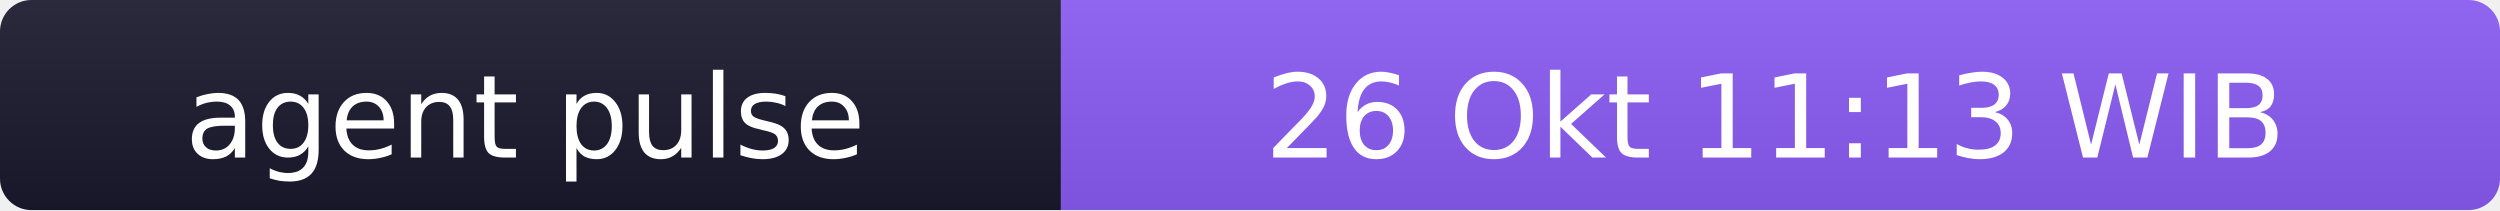
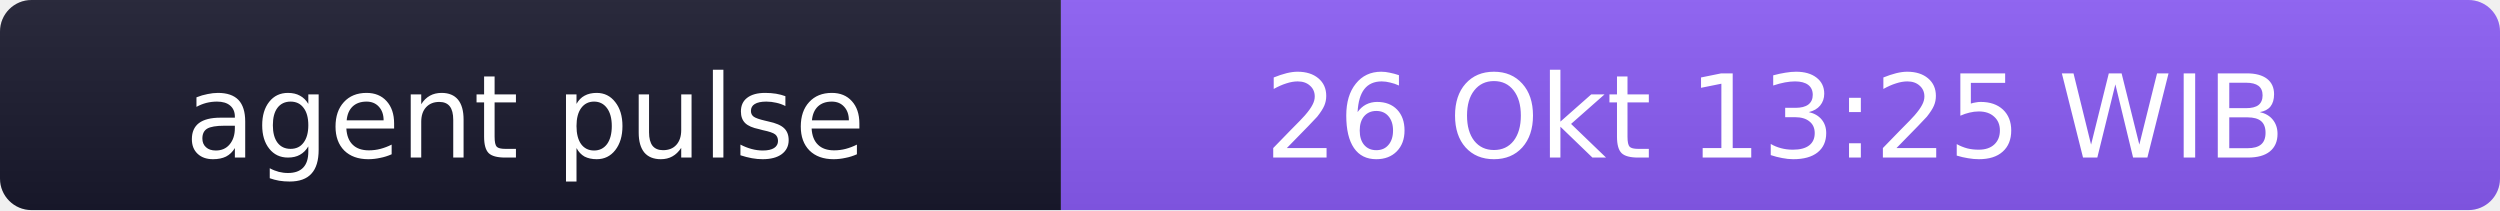
- <svg xmlns="http://www.w3.org/2000/svg" width="238" height="20" role="img" aria-label="agent pulse: 26 Okt 11:13 WIB">
+ <svg xmlns="http://www.w3.org/2000/svg" width="238" height="20" role="img" aria-label="agent pulse: 26 Okt 13:25 WIB">
  <linearGradient id="s" x2="0" y2="100%">
    <stop offset="0" stop-color="#bbb" stop-opacity=".1" />
    <stop offset="1" stop-opacity=".1" />
  </linearGradient>
  <clipPath id="r">
    <rect width="238" height="20" rx="3" fill="#fff" />
  </clipPath>
  <g clip-path="url(#r)">
    <rect width="101" height="20" fill="#1a1a2e" />
    <rect x="101" width="137" height="20" fill="#8b5cf6" />
    <rect width="238" height="20" fill="url(#s)" />
  </g>
  <g fill="#fff" text-anchor="middle" font-family="Verdana,Geneva,DejaVu Sans,sans-serif" font-size="11">
    <text x="50" y="15">agent pulse</text>
-     <text x="169" y="15">26 Okt 11:13 WIB</text>
+     <text x="169" y="15">26 Okt 13:25 WIB</text>
  </g>
</svg>
